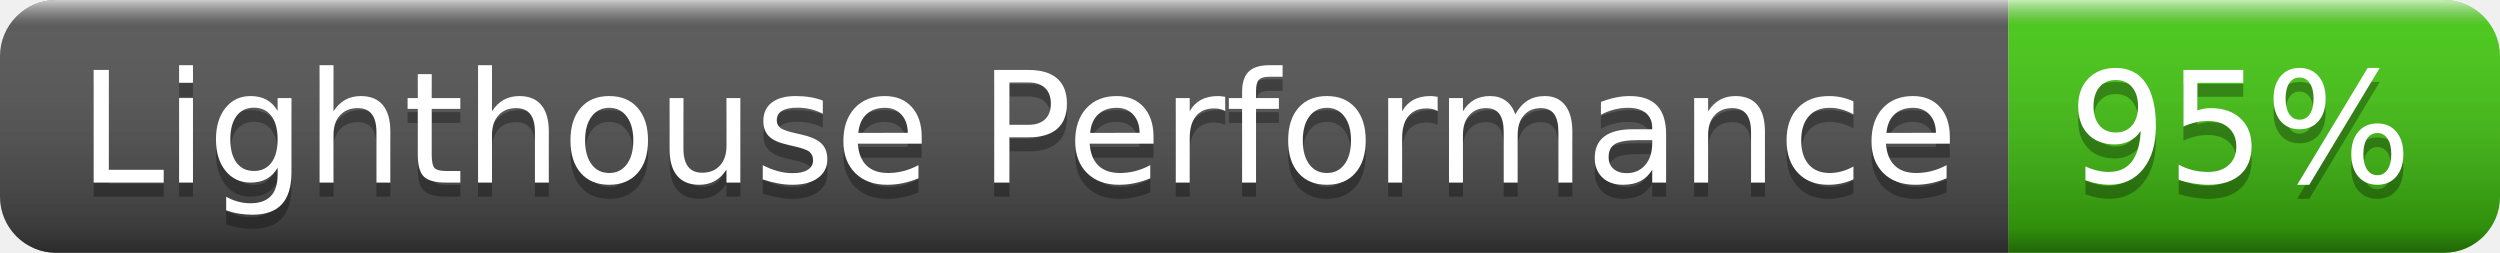
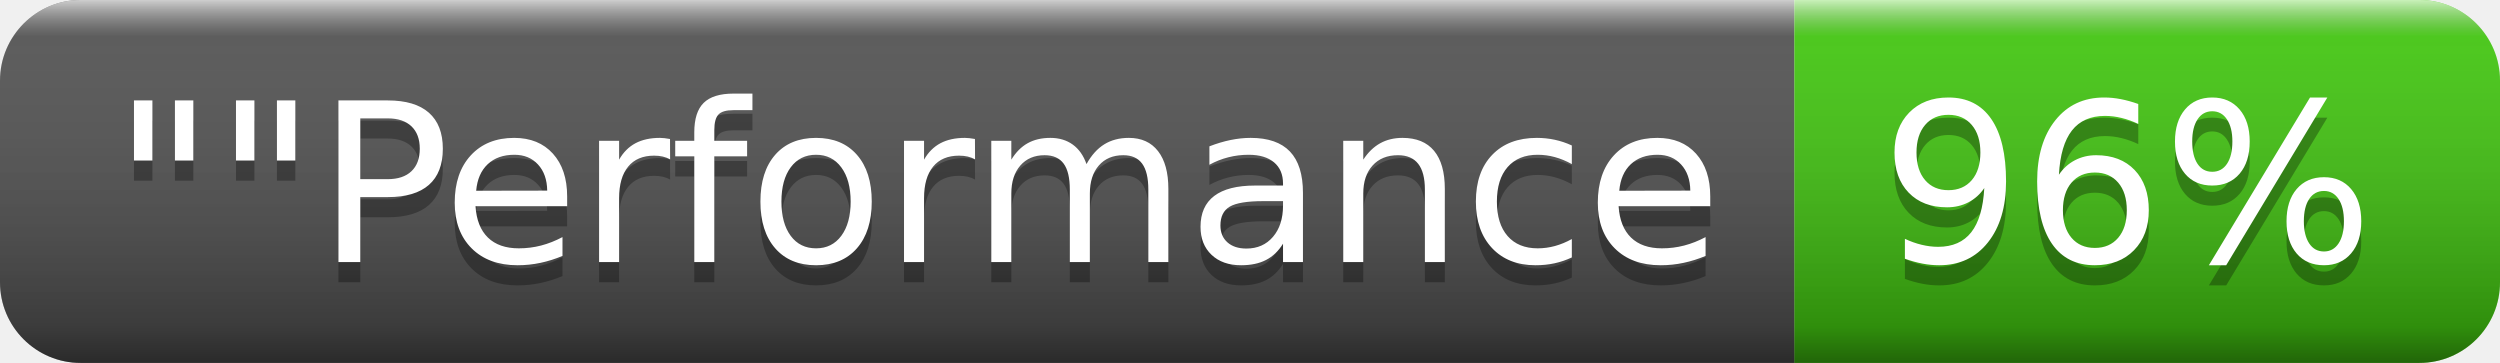
- <svg xmlns="http://www.w3.org/2000/svg" width="178" height="18" role="img" aria-label="Lighthouse Performance: 95%">
+ <svg xmlns="http://www.w3.org/2000/svg" width="124" height="18" role="img" aria-label="&quot;&quot;Performance: 96%">
  <linearGradient id="s" x2="0" y2="100%">
    <stop offset="0" stop-color="#fff" stop-opacity=".7" />
    <stop offset=".1" stop-color="#aaa" stop-opacity=".1" />
    <stop offset=".9" stop-color="#000" stop-opacity=".3" />
    <stop offset="1" stop-color="#000" stop-opacity=".5" />
  </linearGradient>
  <clipPath id="r">
-     <rect width="178" height="18" rx="4" fill="#fff" />
+     <rect width="124" height="18" rx="4" fill="#fff" />
  </clipPath>
  <g clip-path="url(#r)">
-     <rect width="143" height="18" fill="#555" />
-     <rect x="143" width="35" height="18" fill="#4c1" />
-     <rect width="178" height="18" fill="url(#s)" />
+     <rect width="89" height="18" fill="#555" />
+     <rect x="89" width="35" height="18" fill="#4c1" />
+     <rect width="124" height="18" fill="url(#s)" />
  </g>
  <g fill="#fff" text-anchor="middle" font-family="Verdana,Geneva,DejaVu Sans,sans-serif" text-rendering="geometricPrecision" font-size="110">
-     <text aria-hidden="true" x="725" y="140" fill="#010101" fill-opacity=".3" transform="scale(.1)" textLength="1330">Lighthouse Performance</text>
-     <text x="725" y="130" transform="scale(.1)" fill="#fff" textLength="1330">Lighthouse Performance</text>
-     <text aria-hidden="true" x="1595" y="140" fill="#010101" fill-opacity=".3" transform="scale(.1)" textLength="250">95%</text>
-     <text x="1595" y="130" transform="scale(.1)" fill="#fff" textLength="250">95%</text>
+     <text aria-hidden="true" x="455" y="140" fill="#010101" fill-opacity=".3" transform="scale(.1)" textLength="790">""Performance</text>
+     <text x="455" y="130" transform="scale(.1)" fill="#fff" textLength="790">""Performance</text>
+     <text aria-hidden="true" x="1055" y="140" fill="#010101" fill-opacity=".3" transform="scale(.1)" textLength="250">96%</text>
+     <text x="1055" y="130" transform="scale(.1)" fill="#fff" textLength="250">96%</text>
  </g>
</svg>
